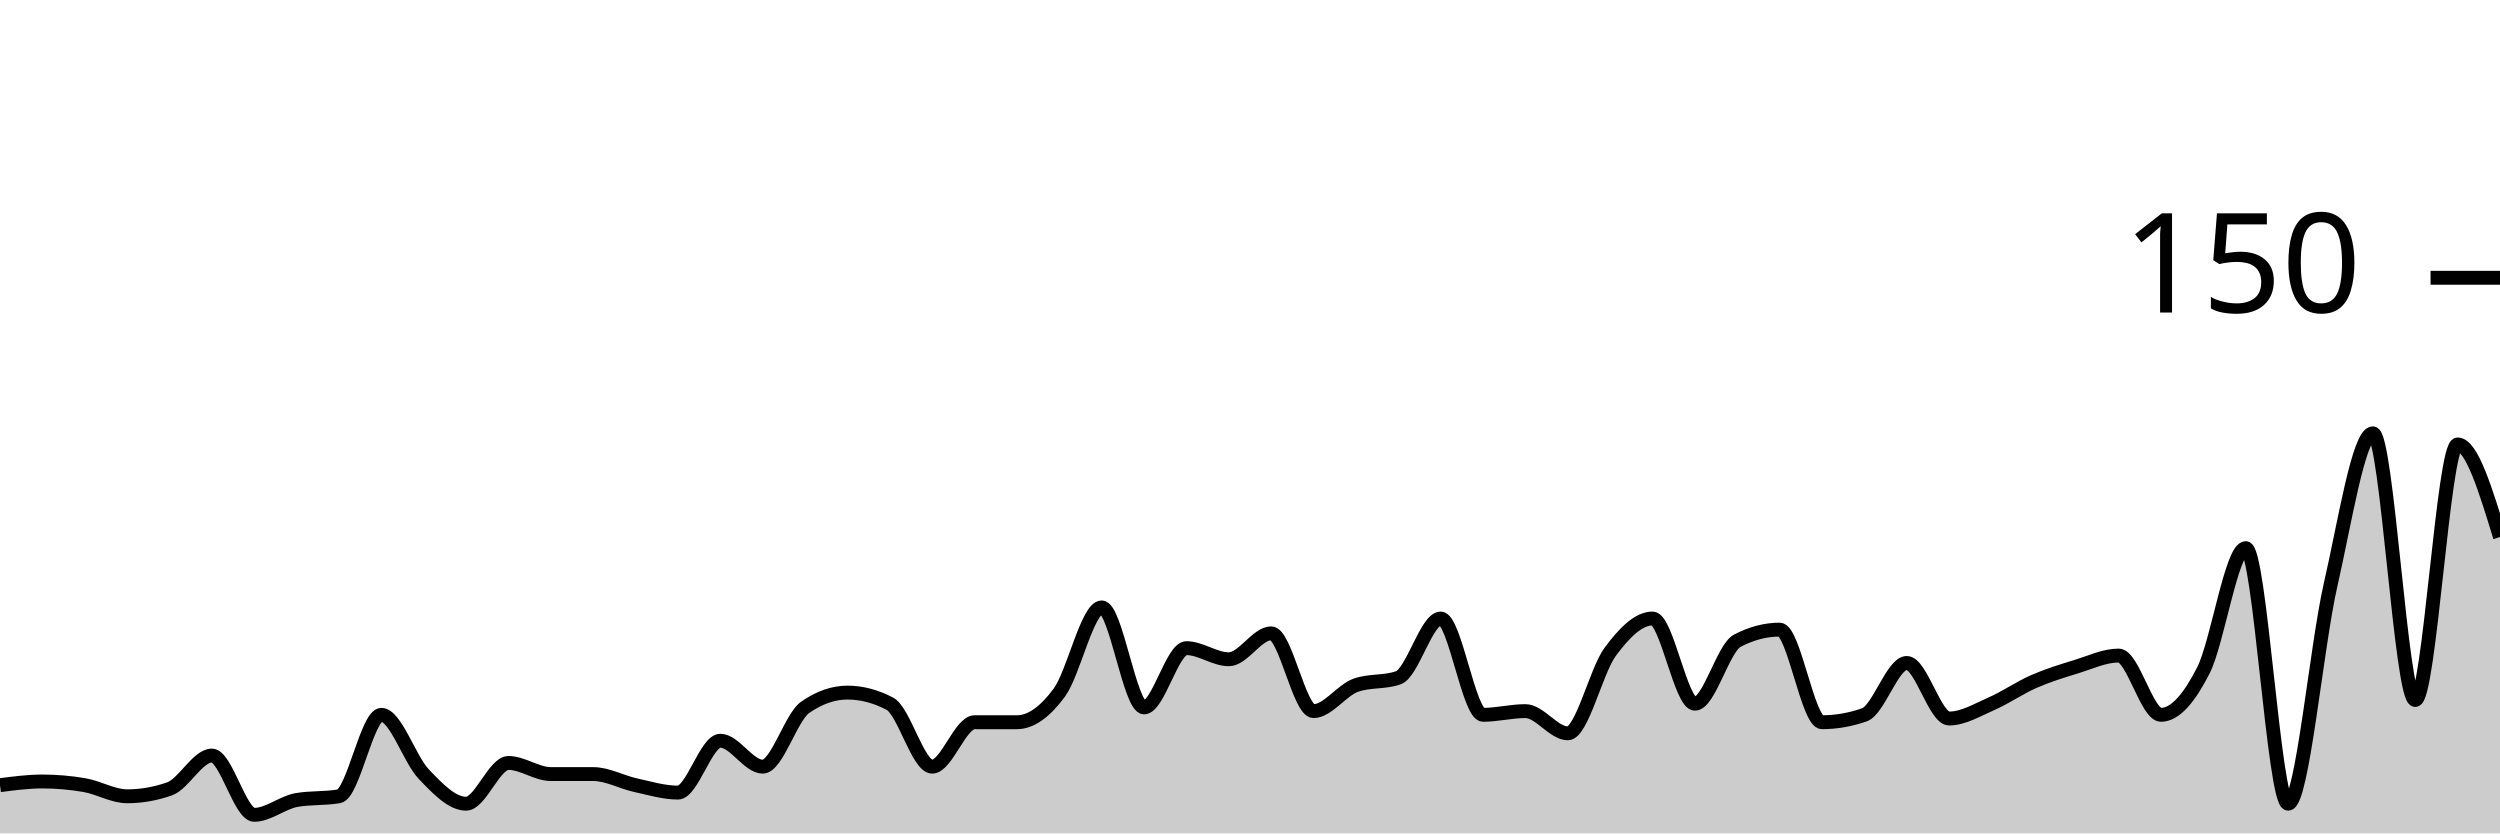
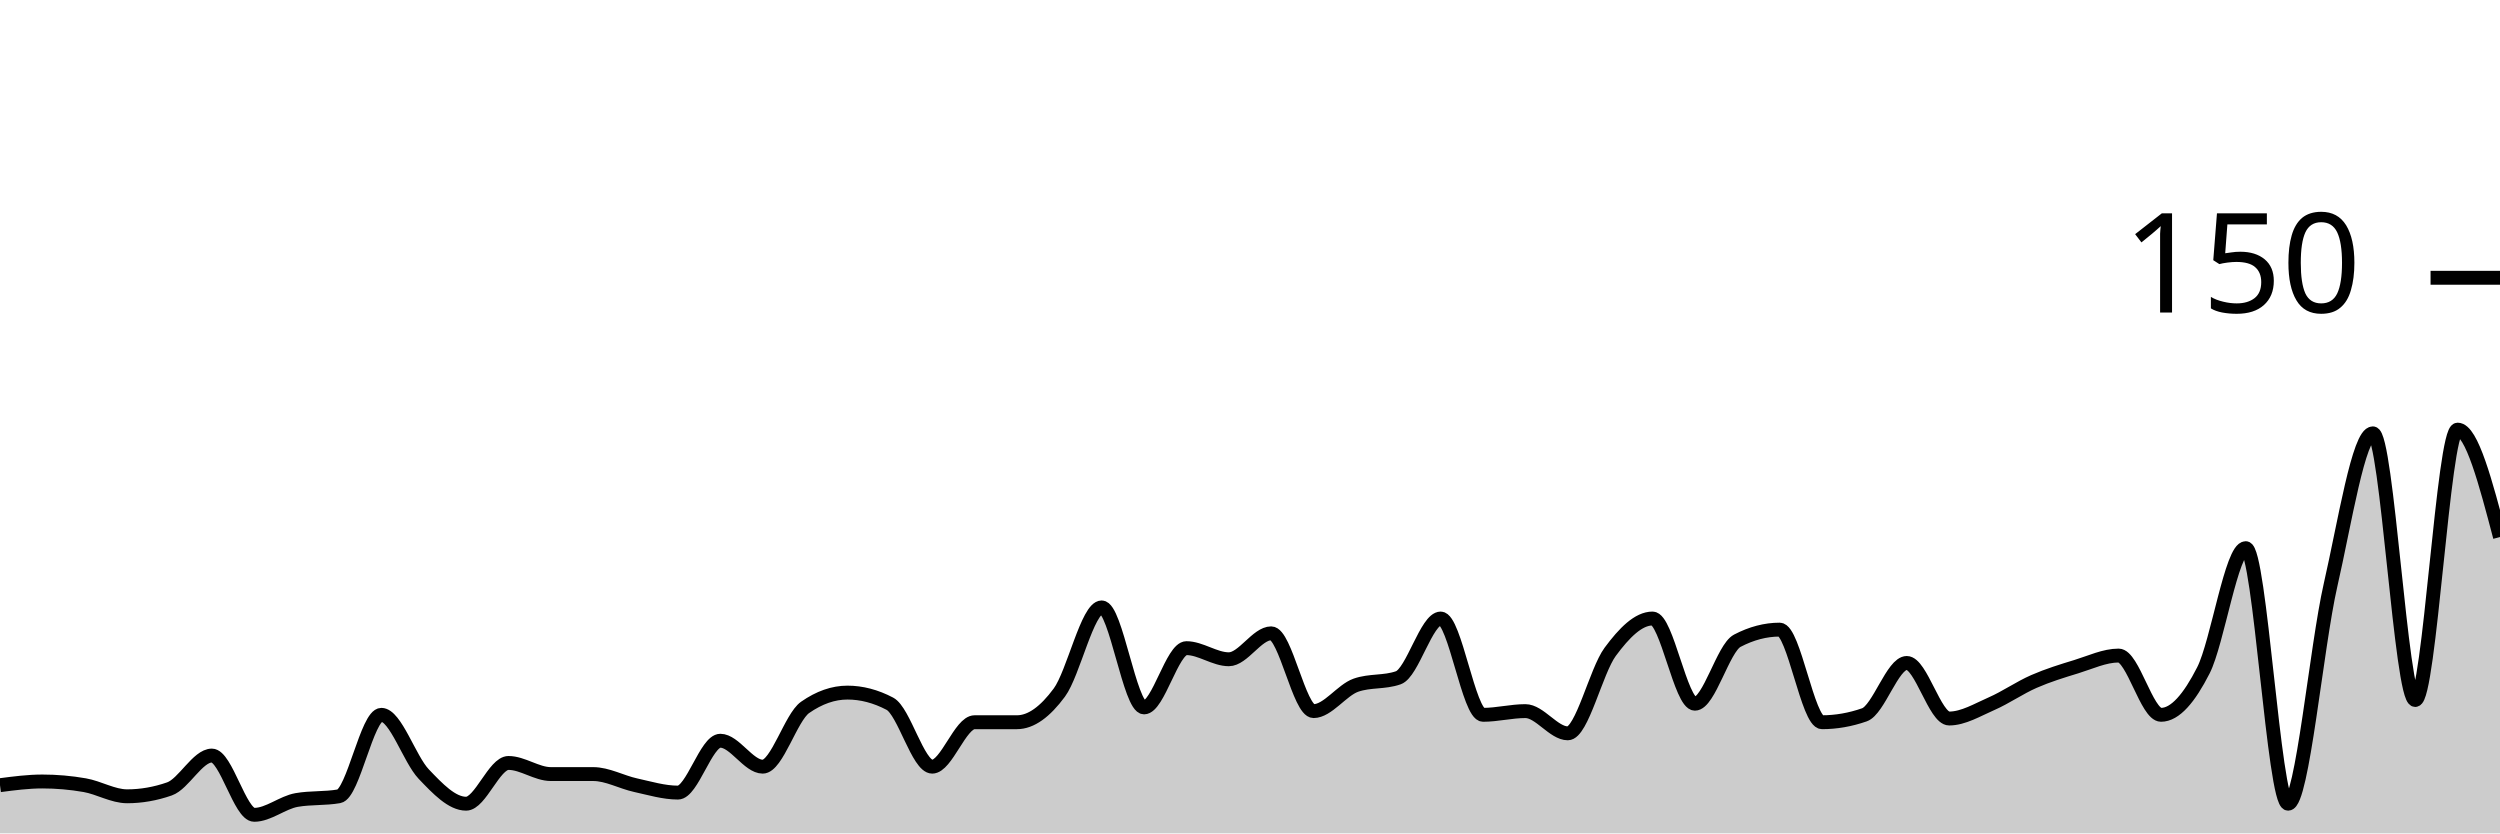
<svg xmlns="http://www.w3.org/2000/svg" viewBox="0 0 180 60">
  <g transform="translate(0,20)">
-     <path class="area" fill="rgba(0, 0, 0, 0.2)" d="M0,36.533C1.017,36.4,2.034,36.267,3.051,36.267C4.068,36.267,5.085,36.356,6.102,36.533C7.119,36.711,8.136,37.333,9.153,37.333C10.169,37.333,11.186,37.156,12.203,36.8C13.22,36.444,14.237,34.4,15.254,34.4C16.271,34.4,17.288,38.667,18.305,38.667C19.322,38.667,20.339,37.778,21.356,37.6C22.373,37.422,23.39,37.511,24.407,37.333C25.424,37.156,26.441,31.467,27.458,31.467C28.475,31.467,29.492,34.667,30.508,35.733C31.525,36.8,32.542,37.867,33.559,37.867C34.576,37.867,35.593,34.933,36.61,34.933C37.627,34.933,38.644,35.733,39.661,35.733C40.678,35.733,41.695,35.733,42.712,35.733C43.729,35.733,44.746,36.311,45.763,36.533C46.78,36.756,47.797,37.067,48.814,37.067C49.831,37.067,50.847,33.333,51.864,33.333C52.881,33.333,53.898,35.2,54.915,35.2C55.932,35.2,56.949,31.644,57.966,30.933C58.983,30.222,60,29.867,61.017,29.867C62.034,29.867,63.051,30.133,64.068,30.667C65.085,31.2,66.102,35.2,67.119,35.2C68.136,35.2,69.153,32,70.169,32C71.186,32,72.203,32,73.22,32C74.237,32,75.254,31.244,76.271,29.867C77.288,28.489,78.305,23.733,79.322,23.733C80.339,23.733,81.356,30.933,82.373,30.933C83.39,30.933,84.407,26.667,85.424,26.667C86.441,26.667,87.458,27.467,88.475,27.467C89.492,27.467,90.508,25.6,91.525,25.6C92.542,25.6,93.559,31.2,94.576,31.2C95.593,31.2,96.61,29.689,97.627,29.333C98.644,28.978,99.661,29.156,100.678,28.8C101.695,28.444,102.712,24.533,103.729,24.533C104.746,24.533,105.763,31.467,106.78,31.467C107.797,31.467,108.814,31.2,109.831,31.2C110.847,31.2,111.864,32.8,112.881,32.8C113.898,32.8,114.915,28.311,115.932,26.933C116.949,25.556,117.966,24.533,118.983,24.533C120,24.533,121.017,30.667,122.034,30.667C123.051,30.667,124.068,26.667,125.085,26.133C126.102,25.6,127.119,25.333,128.136,25.333C129.153,25.333,130.169,32,131.186,32C132.203,32,133.22,31.822,134.237,31.467C135.254,31.111,136.271,27.733,137.288,27.733C138.305,27.733,139.322,31.733,140.339,31.733C141.356,31.733,142.373,31.111,143.39,30.667C144.407,30.222,145.424,29.511,146.441,29.067C147.458,28.622,148.475,28.311,149.492,28C150.508,27.689,151.525,27.2,152.542,27.2C153.559,27.2,154.576,31.467,155.593,31.467C156.61,31.467,157.627,30.267,158.644,28.267C159.661,26.267,160.678,19.467,161.695,19.467C162.712,19.467,163.729,37.867,164.746,37.867C165.763,37.867,166.78,26.578,167.797,22.133C168.814,17.689,169.831,11.2,170.847,11.2C171.864,11.2,172.881,30.4,173.898,30.4C174.915,30.4,175.932,12,176.949,12C177.966,12,178.983,15.333,180,18.667L180,40C178.983,40,177.966,40,176.949,40C175.932,40,174.915,40,173.898,40C172.881,40,171.864,40,170.847,40C169.831,40,168.814,40,167.797,40C166.78,40,165.763,40,164.746,40C163.729,40,162.712,40,161.695,40C160.678,40,159.661,40,158.644,40C157.627,40,156.61,40,155.593,40C154.576,40,153.559,40,152.542,40C151.525,40,150.508,40,149.492,40C148.475,40,147.458,40,146.441,40C145.424,40,144.407,40,143.39,40C142.373,40,141.356,40,140.339,40C139.322,40,138.305,40,137.288,40C136.271,40,135.254,40,134.237,40C133.22,40,132.203,40,131.186,40C130.169,40,129.153,40,128.136,40C127.119,40,126.102,40,125.085,40C124.068,40,123.051,40,122.034,40C121.017,40,120,40,118.983,40C117.966,40,116.949,40,115.932,40C114.915,40,113.898,40,112.881,40C111.864,40,110.847,40,109.831,40C108.814,40,107.797,40,106.78,40C105.763,40,104.746,40,103.729,40C102.712,40,101.695,40,100.678,40C99.661,40,98.644,40,97.627,40C96.61,40,95.593,40,94.576,40C93.559,40,92.542,40,91.525,40C90.508,40,89.492,40,88.475,40C87.458,40,86.441,40,85.424,40C84.407,40,83.39,40,82.373,40C81.356,40,80.339,40,79.322,40C78.305,40,77.288,40,76.271,40C75.254,40,74.237,40,73.22,40C72.203,40,71.186,40,70.169,40C69.153,40,68.136,40,67.119,40C66.102,40,65.085,40,64.068,40C63.051,40,62.034,40,61.017,40C60,40,58.983,40,57.966,40C56.949,40,55.932,40,54.915,40C53.898,40,52.881,40,51.864,40C50.847,40,49.831,40,48.814,40C47.797,40,46.78,40,45.763,40C44.746,40,43.729,40,42.712,40C41.695,40,40.678,40,39.661,40C38.644,40,37.627,40,36.61,40C35.593,40,34.576,40,33.559,40C32.542,40,31.525,40,30.508,40C29.492,40,28.475,40,27.458,40C26.441,40,25.424,40,24.407,40C23.39,40,22.373,40,21.356,40C20.339,40,19.322,40,18.305,40C17.288,40,16.271,40,15.254,40C14.237,40,13.22,40,12.203,40C11.186,40,10.169,40,9.153,40C8.136,40,7.119,40,6.102,40C5.085,40,4.068,40,3.051,40C2.034,40,1.017,40,0,40Z" />
-     <path class="line" stroke="black" fill="none" d="M0,36.533C1.017,36.4,2.034,36.267,3.051,36.267C4.068,36.267,5.085,36.356,6.102,36.533C7.119,36.711,8.136,37.333,9.153,37.333C10.169,37.333,11.186,37.156,12.203,36.8C13.22,36.444,14.237,34.4,15.254,34.4C16.271,34.4,17.288,38.667,18.305,38.667C19.322,38.667,20.339,37.778,21.356,37.6C22.373,37.422,23.39,37.511,24.407,37.333C25.424,37.156,26.441,31.467,27.458,31.467C28.475,31.467,29.492,34.667,30.508,35.733C31.525,36.8,32.542,37.867,33.559,37.867C34.576,37.867,35.593,34.933,36.61,34.933C37.627,34.933,38.644,35.733,39.661,35.733C40.678,35.733,41.695,35.733,42.712,35.733C43.729,35.733,44.746,36.311,45.763,36.533C46.78,36.756,47.797,37.067,48.814,37.067C49.831,37.067,50.847,33.333,51.864,33.333C52.881,33.333,53.898,35.2,54.915,35.2C55.932,35.2,56.949,31.644,57.966,30.933C58.983,30.222,60,29.867,61.017,29.867C62.034,29.867,63.051,30.133,64.068,30.667C65.085,31.2,66.102,35.2,67.119,35.2C68.136,35.2,69.153,32,70.169,32C71.186,32,72.203,32,73.22,32C74.237,32,75.254,31.244,76.271,29.867C77.288,28.489,78.305,23.733,79.322,23.733C80.339,23.733,81.356,30.933,82.373,30.933C83.39,30.933,84.407,26.667,85.424,26.667C86.441,26.667,87.458,27.467,88.475,27.467C89.492,27.467,90.508,25.6,91.525,25.6C92.542,25.6,93.559,31.2,94.576,31.2C95.593,31.2,96.61,29.689,97.627,29.333C98.644,28.978,99.661,29.156,100.678,28.8C101.695,28.444,102.712,24.533,103.729,24.533C104.746,24.533,105.763,31.467,106.78,31.467C107.797,31.467,108.814,31.2,109.831,31.2C110.847,31.2,111.864,32.8,112.881,32.8C113.898,32.8,114.915,28.311,115.932,26.933C116.949,25.556,117.966,24.533,118.983,24.533C120,24.533,121.017,30.667,122.034,30.667C123.051,30.667,124.068,26.667,125.085,26.133C126.102,25.6,127.119,25.333,128.136,25.333C129.153,25.333,130.169,32,131.186,32C132.203,32,133.22,31.822,134.237,31.467C135.254,31.111,136.271,27.733,137.288,27.733C138.305,27.733,139.322,31.733,140.339,31.733C141.356,31.733,142.373,31.111,143.39,30.667C144.407,30.222,145.424,29.511,146.441,29.067C147.458,28.622,148.475,28.311,149.492,28C150.508,27.689,151.525,27.2,152.542,27.2C153.559,27.2,154.576,31.467,155.593,31.467C156.61,31.467,157.627,30.267,158.644,28.267C159.661,26.267,160.678,19.467,161.695,19.467C162.712,19.467,163.729,37.867,164.746,37.867C165.763,37.867,166.78,26.578,167.797,22.133C168.814,17.689,169.831,11.2,170.847,11.2C171.864,11.2,172.881,30.4,173.898,30.4C174.915,30.4,175.932,12,176.949,12C177.966,12,178.983,15.333,180,18.667" />
+     <path class="area" fill="rgba(0, 0, 0, 0.2)" d="M0,36.533C1.017,36.4,2.034,36.267,3.051,36.267C4.068,36.267,5.085,36.356,6.102,36.533C7.119,36.711,8.136,37.333,9.153,37.333C10.169,37.333,11.186,37.156,12.203,36.8C13.22,36.444,14.237,34.4,15.254,34.4C16.271,34.4,17.288,38.667,18.305,38.667C19.322,38.667,20.339,37.778,21.356,37.6C22.373,37.422,23.39,37.511,24.407,37.333C25.424,37.156,26.441,31.467,27.458,31.467C28.475,31.467,29.492,34.667,30.508,35.733C31.525,36.8,32.542,37.867,33.559,37.867C34.576,37.867,35.593,34.933,36.61,34.933C37.627,34.933,38.644,35.733,39.661,35.733C40.678,35.733,41.695,35.733,42.712,35.733C43.729,35.733,44.746,36.311,45.763,36.533C46.78,36.756,47.797,37.067,48.814,37.067C49.831,37.067,50.847,33.333,51.864,33.333C52.881,33.333,53.898,35.2,54.915,35.2C55.932,35.2,56.949,31.644,57.966,30.933C58.983,30.222,60,29.867,61.017,29.867C62.034,29.867,63.051,30.133,64.068,30.667C65.085,31.2,66.102,35.2,67.119,35.2C68.136,35.2,69.153,32,70.169,32C71.186,32,72.203,32,73.22,32C74.237,32,75.254,31.244,76.271,29.867C77.288,28.489,78.305,23.733,79.322,23.733C80.339,23.733,81.356,30.933,82.373,30.933C83.39,30.933,84.407,26.667,85.424,26.667C86.441,26.667,87.458,27.467,88.475,27.467C89.492,27.467,90.508,25.6,91.525,25.6C92.542,25.6,93.559,31.2,94.576,31.2C95.593,31.2,96.61,29.689,97.627,29.333C98.644,28.978,99.661,29.156,100.678,28.8C101.695,28.444,102.712,24.533,103.729,24.533C104.746,24.533,105.763,31.467,106.78,31.467C107.797,31.467,108.814,31.2,109.831,31.2C110.847,31.2,111.864,32.8,112.881,32.8C113.898,32.8,114.915,28.311,115.932,26.933C116.949,25.556,117.966,24.533,118.983,24.533C120,24.533,121.017,30.667,122.034,30.667C123.051,30.667,124.068,26.667,125.085,26.133C126.102,25.6,127.119,25.333,128.136,25.333C129.153,25.333,130.169,32,131.186,32C132.203,32,133.22,31.822,134.237,31.467C135.254,31.111,136.271,27.733,137.288,27.733C138.305,27.733,139.322,31.733,140.339,31.733C141.356,31.733,142.373,31.111,143.39,30.667C144.407,30.222,145.424,29.511,146.441,29.067C147.458,28.622,148.475,28.311,149.492,28C150.508,27.689,151.525,27.2,152.542,27.2C153.559,27.2,154.576,31.467,155.593,31.467C156.61,31.467,157.627,30.267,158.644,28.267C159.661,26.267,160.678,19.467,161.695,19.467C162.712,19.467,163.729,37.867,164.746,37.867C165.763,37.867,166.78,26.578,167.797,22.133C168.814,17.689,169.831,11.2,170.847,11.2C171.864,11.2,172.881,30.4,173.898,30.4C174.915,30.4,175.932,10.933,176.949,10.933C177.966,10.933,178.983,14.8,180,18.667L180,40C178.983,40,177.966,40,176.949,40C175.932,40,174.915,40,173.898,40C172.881,40,171.864,40,170.847,40C169.831,40,168.814,40,167.797,40C166.78,40,165.763,40,164.746,40C163.729,40,162.712,40,161.695,40C160.678,40,159.661,40,158.644,40C157.627,40,156.61,40,155.593,40C154.576,40,153.559,40,152.542,40C151.525,40,150.508,40,149.492,40C148.475,40,147.458,40,146.441,40C145.424,40,144.407,40,143.39,40C142.373,40,141.356,40,140.339,40C139.322,40,138.305,40,137.288,40C136.271,40,135.254,40,134.237,40C133.22,40,132.203,40,131.186,40C130.169,40,129.153,40,128.136,40C127.119,40,126.102,40,125.085,40C124.068,40,123.051,40,122.034,40C121.017,40,120,40,118.983,40C117.966,40,116.949,40,115.932,40C114.915,40,113.898,40,112.881,40C111.864,40,110.847,40,109.831,40C108.814,40,107.797,40,106.78,40C105.763,40,104.746,40,103.729,40C102.712,40,101.695,40,100.678,40C99.661,40,98.644,40,97.627,40C96.61,40,95.593,40,94.576,40C93.559,40,92.542,40,91.525,40C90.508,40,89.492,40,88.475,40C87.458,40,86.441,40,85.424,40C84.407,40,83.39,40,82.373,40C81.356,40,80.339,40,79.322,40C78.305,40,77.288,40,76.271,40C75.254,40,74.237,40,73.22,40C72.203,40,71.186,40,70.169,40C69.153,40,68.136,40,67.119,40C66.102,40,65.085,40,64.068,40C63.051,40,62.034,40,61.017,40C60,40,58.983,40,57.966,40C56.949,40,55.932,40,54.915,40C53.898,40,52.881,40,51.864,40C50.847,40,49.831,40,48.814,40C47.797,40,46.78,40,45.763,40C44.746,40,43.729,40,42.712,40C41.695,40,40.678,40,39.661,40C38.644,40,37.627,40,36.61,40C35.593,40,34.576,40,33.559,40C32.542,40,31.525,40,30.508,40C29.492,40,28.475,40,27.458,40C26.441,40,25.424,40,24.407,40C23.39,40,22.373,40,21.356,40C20.339,40,19.322,40,18.305,40C17.288,40,16.271,40,15.254,40C14.237,40,13.22,40,12.203,40C11.186,40,10.169,40,9.153,40C8.136,40,7.119,40,6.102,40C5.085,40,4.068,40,3.051,40C2.034,40,1.017,40,0,40Z" />
+     <path class="line" stroke="black" fill="none" d="M0,36.533C1.017,36.4,2.034,36.267,3.051,36.267C4.068,36.267,5.085,36.356,6.102,36.533C7.119,36.711,8.136,37.333,9.153,37.333C10.169,37.333,11.186,37.156,12.203,36.8C13.22,36.444,14.237,34.4,15.254,34.4C16.271,34.4,17.288,38.667,18.305,38.667C19.322,38.667,20.339,37.778,21.356,37.6C22.373,37.422,23.39,37.511,24.407,37.333C25.424,37.156,26.441,31.467,27.458,31.467C28.475,31.467,29.492,34.667,30.508,35.733C31.525,36.8,32.542,37.867,33.559,37.867C34.576,37.867,35.593,34.933,36.61,34.933C37.627,34.933,38.644,35.733,39.661,35.733C40.678,35.733,41.695,35.733,42.712,35.733C43.729,35.733,44.746,36.311,45.763,36.533C46.78,36.756,47.797,37.067,48.814,37.067C49.831,37.067,50.847,33.333,51.864,33.333C52.881,33.333,53.898,35.2,54.915,35.2C55.932,35.2,56.949,31.644,57.966,30.933C58.983,30.222,60,29.867,61.017,29.867C62.034,29.867,63.051,30.133,64.068,30.667C65.085,31.2,66.102,35.2,67.119,35.2C68.136,35.2,69.153,32,70.169,32C71.186,32,72.203,32,73.22,32C74.237,32,75.254,31.244,76.271,29.867C77.288,28.489,78.305,23.733,79.322,23.733C80.339,23.733,81.356,30.933,82.373,30.933C83.39,30.933,84.407,26.667,85.424,26.667C86.441,26.667,87.458,27.467,88.475,27.467C89.492,27.467,90.508,25.6,91.525,25.6C92.542,25.6,93.559,31.2,94.576,31.2C95.593,31.2,96.61,29.689,97.627,29.333C98.644,28.978,99.661,29.156,100.678,28.8C101.695,28.444,102.712,24.533,103.729,24.533C104.746,24.533,105.763,31.467,106.78,31.467C107.797,31.467,108.814,31.2,109.831,31.2C110.847,31.2,111.864,32.8,112.881,32.8C113.898,32.8,114.915,28.311,115.932,26.933C116.949,25.556,117.966,24.533,118.983,24.533C120,24.533,121.017,30.667,122.034,30.667C123.051,30.667,124.068,26.667,125.085,26.133C126.102,25.6,127.119,25.333,128.136,25.333C129.153,25.333,130.169,32,131.186,32C132.203,32,133.22,31.822,134.237,31.467C135.254,31.111,136.271,27.733,137.288,27.733C138.305,27.733,139.322,31.733,140.339,31.733C141.356,31.733,142.373,31.111,143.39,30.667C144.407,30.222,145.424,29.511,146.441,29.067C147.458,28.622,148.475,28.311,149.492,28C150.508,27.689,151.525,27.2,152.542,27.2C153.559,27.2,154.576,31.467,155.593,31.467C156.61,31.467,157.627,30.267,158.644,28.267C159.661,26.267,160.678,19.467,161.695,19.467C162.712,19.467,163.729,37.867,164.746,37.867C165.763,37.867,166.78,26.578,167.797,22.133C168.814,17.689,169.831,11.2,170.847,11.2C171.864,11.2,172.881,30.4,173.898,30.4C174.915,30.4,175.932,10.933,176.949,10.933C177.966,10.933,178.983,14.8,180,18.667" />
    <path class="axis-ceiling" stroke-width="1" stroke="black" fill="none" d="M175,0L180,0" />
    <text class="axis-ceiling-label" font-family="sans-serif" text-anchor="end" font-size="10px" x="170" y="2.5">150</text>
  </g>
</svg>
